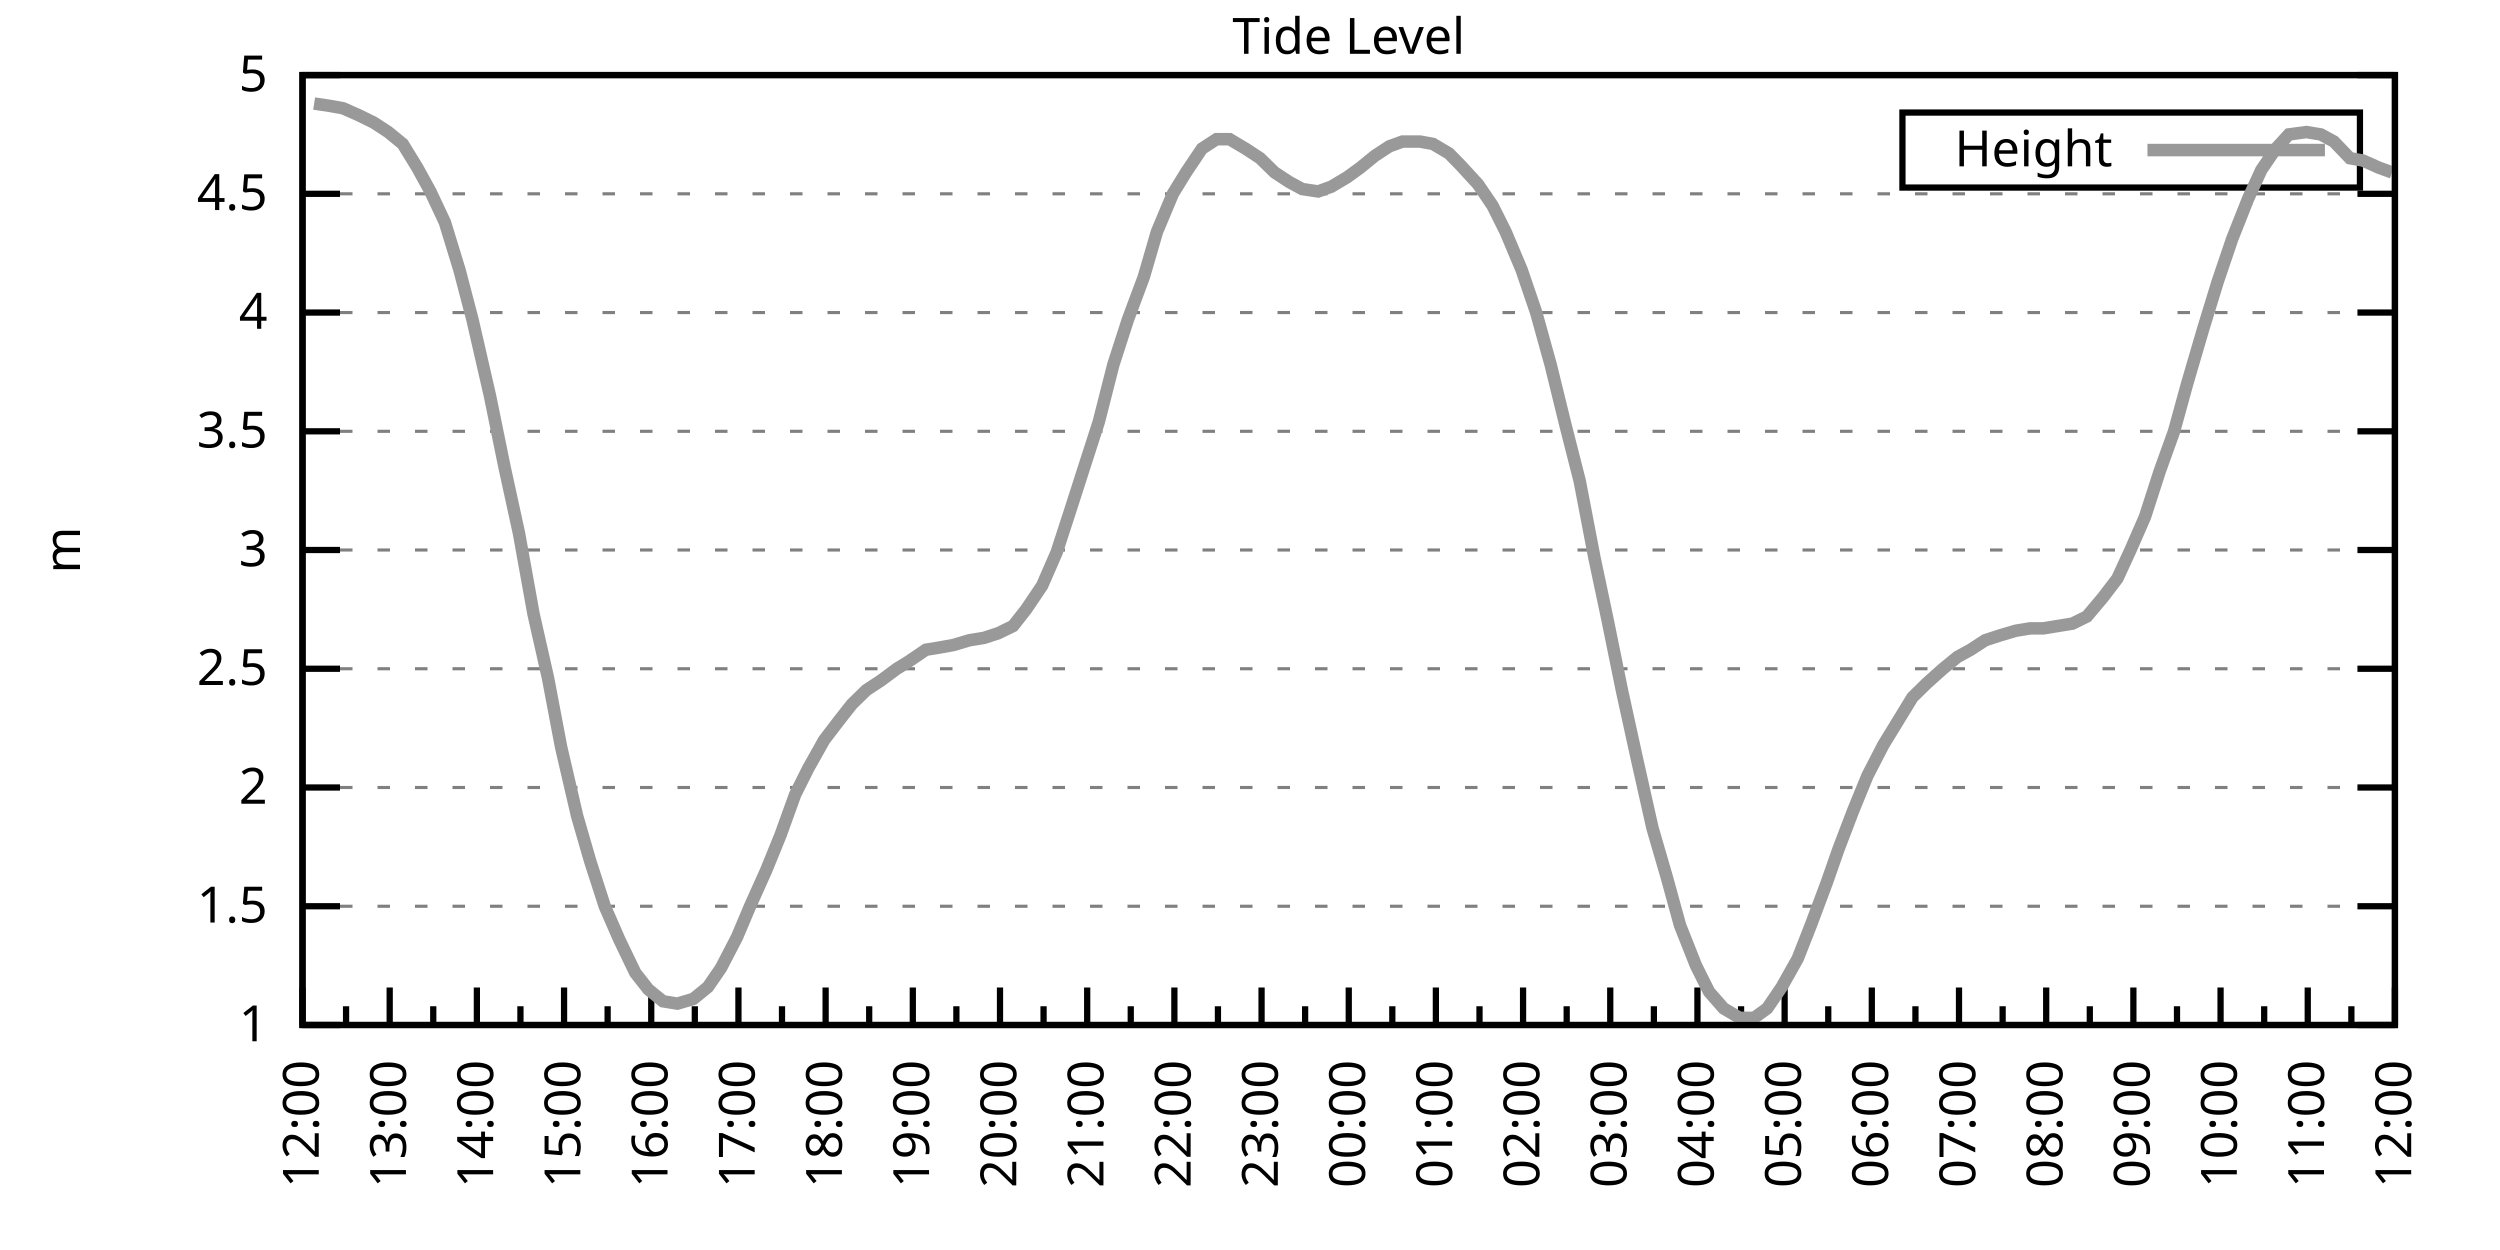
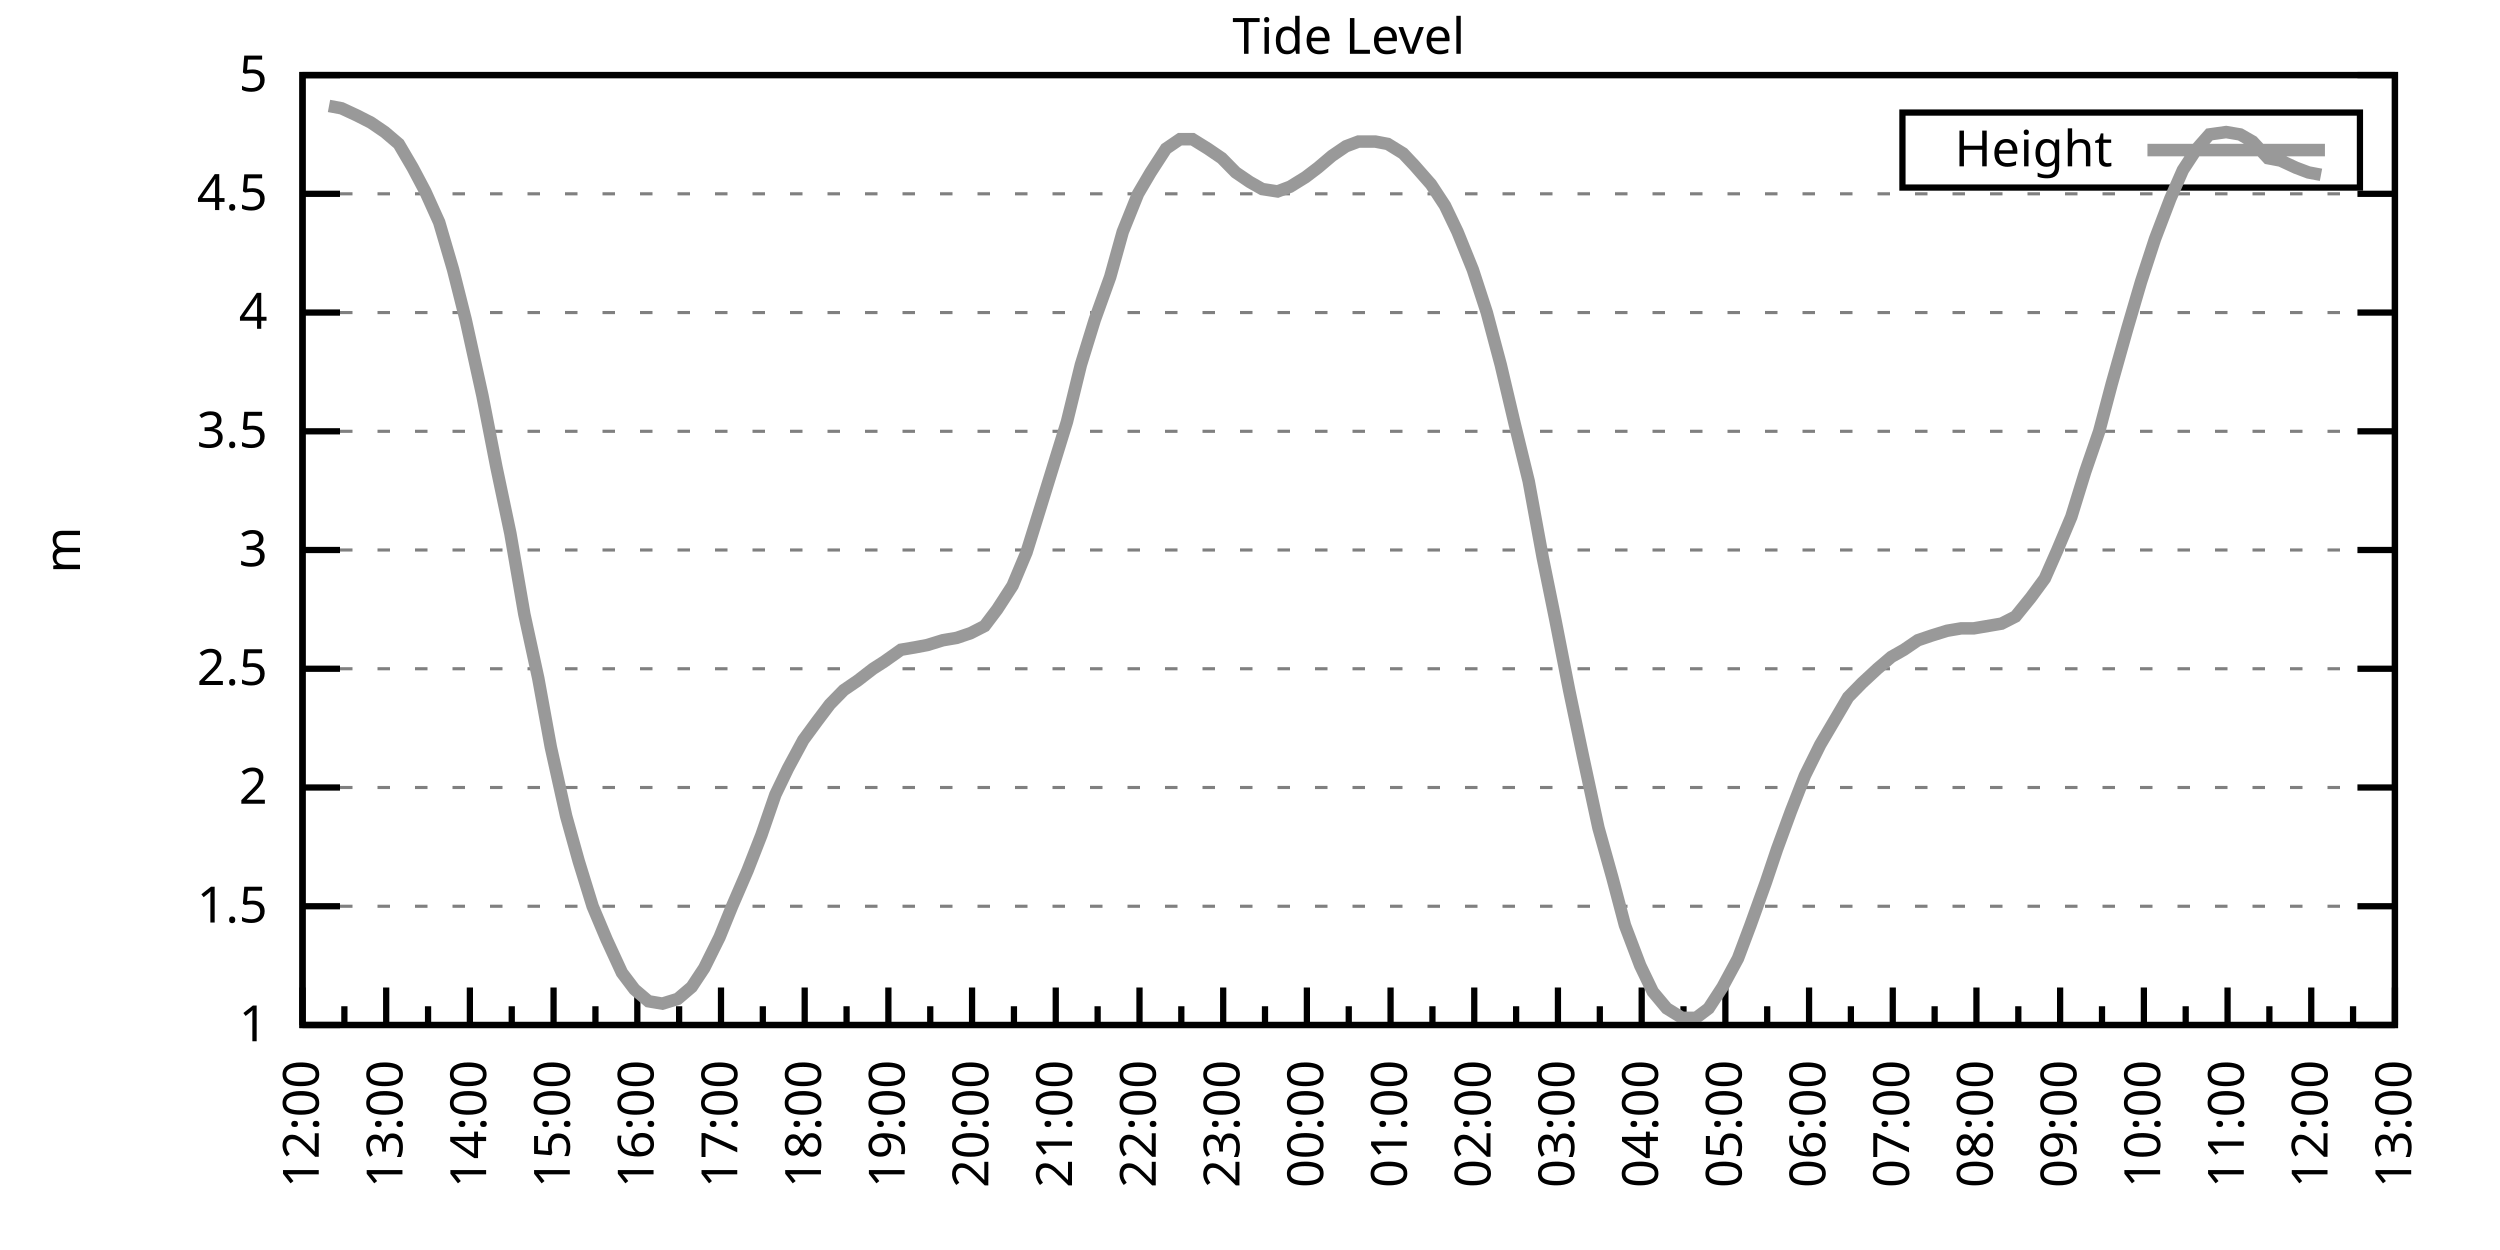
<svg xmlns="http://www.w3.org/2000/svg" xmlns:xlink="http://www.w3.org/1999/xlink" width="400" height="200" viewBox="0 0 400 200">
  <g id="gnuplot_canvas">
    <rect x="0" y="0" width="400" height="200" fill="none" />
    <defs>
      <circle id="gpDot" r="0.5" stroke-width="0.5" stroke="currentColor" />
      <path id="gpPt0" stroke-width="0.333" stroke="currentColor" d="M-1,0 h2 M0,-1 v2" />
      <path id="gpPt1" stroke-width="0.333" stroke="currentColor" d="M-1,-1 L1,1 M1,-1 L-1,1" />
      <path id="gpPt2" stroke-width="0.333" stroke="currentColor" d="M-1,0 L1,0 M0,-1 L0,1 M-1,-1 L1,1 M-1,1 L1,-1" />
      <rect id="gpPt3" stroke-width="0.333" stroke="currentColor" x="-1" y="-1" width="2" height="2" />
      <rect id="gpPt4" stroke-width="0.333" stroke="currentColor" fill="currentColor" x="-1" y="-1" width="2" height="2" />
      <circle id="gpPt5" stroke-width="0.333" stroke="currentColor" cx="0" cy="0" r="1" />
      <use xlink:href="#gpPt5" id="gpPt6" fill="currentColor" stroke="none" />
      <path id="gpPt7" stroke-width="0.333" stroke="currentColor" d="M0,-1.33 L-1.33,0.67 L1.33,0.67 z" />
      <use xlink:href="#gpPt7" id="gpPt8" fill="currentColor" stroke="none" />
      <use xlink:href="#gpPt7" id="gpPt9" stroke="currentColor" transform="rotate(180)" />
      <use xlink:href="#gpPt9" id="gpPt10" fill="currentColor" stroke="none" />
      <use xlink:href="#gpPt3" id="gpPt11" stroke="currentColor" transform="rotate(45)" />
      <use xlink:href="#gpPt11" id="gpPt12" fill="currentColor" stroke="none" />
      <path id="gpPt13" stroke-width="0.333" stroke="currentColor" d="M0,1.330 L1.265,0.411 L0.782,-1.067 L-0.782,-1.076 L-1.265,0.411 z" />
      <use xlink:href="#gpPt13" id="gpPt14" fill="currentColor" stroke="none" />
      <filter id="textbox" filterUnits="objectBoundingBox" x="0" y="0" height="1" width="1">
        <feFlood flood-color="white" flood-opacity="1" result="bgnd" />
        <feComposite in="SourceGraphic" in2="bgnd" operator="atop" />
      </filter>
      <filter id="greybox" filterUnits="objectBoundingBox" x="0" y="0" height="1" width="1">
        <feFlood flood-color="lightgrey" flood-opacity="1" result="grey" />
        <feComposite in="SourceGraphic" in2="grey" operator="atop" />
      </filter>
    </defs>
    <g fill="none" color="white" stroke="currentColor" stroke-width="1.00" stroke-linecap="butt" stroke-linejoin="miter">
</g>
    <g fill="none" color="black" stroke="currentColor" stroke-width="1.00" stroke-linecap="butt" stroke-linejoin="miter">
      <g stroke="none" shape-rendering="crispEdges">
        <polygon fill="rgb(255, 255, 255)" points="48.40,164.00 383.18,164.00 383.18,12.02 48.40,12.02 " />
      </g>
    </g>
    <g fill="none" color="black" stroke="currentColor" stroke-width="1.00" stroke-linecap="butt" stroke-linejoin="miter">
</g>
    <g fill="none" color="black" stroke="black" stroke-width="0.50" stroke-linecap="butt" stroke-linejoin="miter">
</g>
    <g fill="none" color="gray" stroke="currentColor" stroke-width="0.50" stroke-linecap="butt" stroke-linejoin="miter">
      <path stroke="gray" stroke-dasharray="2,4" class="gridline" d="M48.40,164.00 L383.19,164.00  " />
    </g>
    <g fill="none" color="gray" stroke="gray" stroke-width="1.00" stroke-linecap="butt" stroke-linejoin="miter">
</g>
    <g fill="none" color="black" stroke="currentColor" stroke-width="1.00" stroke-linecap="butt" stroke-linejoin="miter">
      <path stroke="black" d="M48.40,164.00 L54.40,164.00 M383.19,164.00 L377.19,164.00  " />
      <g transform="translate(42.80,166.60)" stroke="none" fill="black" font-family="Sans" font-size="8.00" text-anchor="end">
        <text>
          <tspan font-family="Sans"> 1</tspan>
        </text>
      </g>
    </g>
    <g fill="none" color="black" stroke="currentColor" stroke-width="1.00" stroke-linecap="butt" stroke-linejoin="miter">
</g>
    <g fill="none" color="black" stroke="black" stroke-width="0.50" stroke-linecap="butt" stroke-linejoin="miter">
</g>
    <g fill="none" color="gray" stroke="currentColor" stroke-width="0.50" stroke-linecap="butt" stroke-linejoin="miter">
      <path stroke="gray" stroke-dasharray="2,4" class="gridline" d="M48.40,145.00 L383.19,145.00  " />
    </g>
    <g fill="none" color="gray" stroke="gray" stroke-width="1.00" stroke-linecap="butt" stroke-linejoin="miter">
</g>
    <g fill="none" color="black" stroke="currentColor" stroke-width="1.00" stroke-linecap="butt" stroke-linejoin="miter">
      <path stroke="black" d="M48.40,145.00 L54.40,145.00 M383.19,145.00 L377.19,145.00  " />
      <g transform="translate(42.80,147.60)" stroke="none" fill="black" font-family="Sans" font-size="8.00" text-anchor="end">
        <text>
          <tspan font-family="Sans"> 1.5</tspan>
        </text>
      </g>
    </g>
    <g fill="none" color="black" stroke="currentColor" stroke-width="1.00" stroke-linecap="butt" stroke-linejoin="miter">
</g>
    <g fill="none" color="black" stroke="black" stroke-width="0.50" stroke-linecap="butt" stroke-linejoin="miter">
</g>
    <g fill="none" color="gray" stroke="currentColor" stroke-width="0.50" stroke-linecap="butt" stroke-linejoin="miter">
      <path stroke="gray" stroke-dasharray="2,4" class="gridline" d="M48.40,126.00 L383.19,126.00  " />
    </g>
    <g fill="none" color="gray" stroke="gray" stroke-width="1.00" stroke-linecap="butt" stroke-linejoin="miter">
</g>
    <g fill="none" color="black" stroke="currentColor" stroke-width="1.00" stroke-linecap="butt" stroke-linejoin="miter">
      <path stroke="black" d="M48.40,126.00 L54.40,126.00 M383.19,126.00 L377.19,126.00  " />
      <g transform="translate(42.80,128.60)" stroke="none" fill="black" font-family="Sans" font-size="8.00" text-anchor="end">
        <text>
          <tspan font-family="Sans"> 2</tspan>
        </text>
      </g>
    </g>
    <g fill="none" color="black" stroke="currentColor" stroke-width="1.00" stroke-linecap="butt" stroke-linejoin="miter">
</g>
    <g fill="none" color="black" stroke="black" stroke-width="0.50" stroke-linecap="butt" stroke-linejoin="miter">
</g>
    <g fill="none" color="gray" stroke="currentColor" stroke-width="0.50" stroke-linecap="butt" stroke-linejoin="miter">
      <path stroke="gray" stroke-dasharray="2,4" class="gridline" d="M48.40,107.00 L383.19,107.00  " />
    </g>
    <g fill="none" color="gray" stroke="gray" stroke-width="1.00" stroke-linecap="butt" stroke-linejoin="miter">
</g>
    <g fill="none" color="black" stroke="currentColor" stroke-width="1.00" stroke-linecap="butt" stroke-linejoin="miter">
      <path stroke="black" d="M48.40,107.00 L54.40,107.00 M383.19,107.00 L377.19,107.00  " />
      <g transform="translate(42.80,109.60)" stroke="none" fill="black" font-family="Sans" font-size="8.00" text-anchor="end">
        <text>
          <tspan font-family="Sans"> 2.5</tspan>
        </text>
      </g>
    </g>
    <g fill="none" color="black" stroke="currentColor" stroke-width="1.00" stroke-linecap="butt" stroke-linejoin="miter">
</g>
    <g fill="none" color="black" stroke="black" stroke-width="0.50" stroke-linecap="butt" stroke-linejoin="miter">
</g>
    <g fill="none" color="gray" stroke="currentColor" stroke-width="0.50" stroke-linecap="butt" stroke-linejoin="miter">
      <path stroke="gray" stroke-dasharray="2,4" class="gridline" d="M48.40,88.00 L383.19,88.00  " />
    </g>
    <g fill="none" color="gray" stroke="gray" stroke-width="1.00" stroke-linecap="butt" stroke-linejoin="miter">
</g>
    <g fill="none" color="black" stroke="currentColor" stroke-width="1.00" stroke-linecap="butt" stroke-linejoin="miter">
      <path stroke="black" d="M48.40,88.00 L54.40,88.00 M383.19,88.00 L377.19,88.00  " />
      <g transform="translate(42.80,90.60)" stroke="none" fill="black" font-family="Sans" font-size="8.00" text-anchor="end">
        <text>
          <tspan font-family="Sans"> 3</tspan>
        </text>
      </g>
    </g>
    <g fill="none" color="black" stroke="currentColor" stroke-width="1.00" stroke-linecap="butt" stroke-linejoin="miter">
</g>
    <g fill="none" color="black" stroke="black" stroke-width="0.50" stroke-linecap="butt" stroke-linejoin="miter">
</g>
    <g fill="none" color="gray" stroke="currentColor" stroke-width="0.50" stroke-linecap="butt" stroke-linejoin="miter">
      <path stroke="gray" stroke-dasharray="2,4" class="gridline" d="M48.40,69.01 L383.19,69.01  " />
    </g>
    <g fill="none" color="gray" stroke="gray" stroke-width="1.00" stroke-linecap="butt" stroke-linejoin="miter">
</g>
    <g fill="none" color="black" stroke="currentColor" stroke-width="1.00" stroke-linecap="butt" stroke-linejoin="miter">
      <path stroke="black" d="M48.40,69.01 L54.40,69.01 M383.19,69.01 L377.19,69.01  " />
      <g transform="translate(42.80,71.61)" stroke="none" fill="black" font-family="Sans" font-size="8.00" text-anchor="end">
        <text>
          <tspan font-family="Sans"> 3.5</tspan>
        </text>
      </g>
    </g>
    <g fill="none" color="black" stroke="currentColor" stroke-width="1.00" stroke-linecap="butt" stroke-linejoin="miter">
</g>
    <g fill="none" color="black" stroke="black" stroke-width="0.50" stroke-linecap="butt" stroke-linejoin="miter">
</g>
    <g fill="none" color="gray" stroke="currentColor" stroke-width="0.50" stroke-linecap="butt" stroke-linejoin="miter">
      <path stroke="gray" stroke-dasharray="2,4" class="gridline" d="M48.40,50.01 L383.19,50.01  " />
    </g>
    <g fill="none" color="gray" stroke="gray" stroke-width="1.00" stroke-linecap="butt" stroke-linejoin="miter">
</g>
    <g fill="none" color="black" stroke="currentColor" stroke-width="1.00" stroke-linecap="butt" stroke-linejoin="miter">
      <path stroke="black" d="M48.40,50.01 L54.40,50.01 M383.19,50.01 L377.19,50.01  " />
      <g transform="translate(42.80,52.61)" stroke="none" fill="black" font-family="Sans" font-size="8.00" text-anchor="end">
        <text>
          <tspan font-family="Sans"> 4</tspan>
        </text>
      </g>
    </g>
    <g fill="none" color="black" stroke="currentColor" stroke-width="1.00" stroke-linecap="butt" stroke-linejoin="miter">
</g>
    <g fill="none" color="black" stroke="black" stroke-width="0.50" stroke-linecap="butt" stroke-linejoin="miter">
</g>
    <g fill="none" color="gray" stroke="currentColor" stroke-width="0.50" stroke-linecap="butt" stroke-linejoin="miter">
      <path stroke="gray" stroke-dasharray="2,4" class="gridline" d="M48.40,31.01 L383.19,31.01  " />
    </g>
    <g fill="none" color="gray" stroke="gray" stroke-width="1.00" stroke-linecap="butt" stroke-linejoin="miter">
</g>
    <g fill="none" color="black" stroke="currentColor" stroke-width="1.00" stroke-linecap="butt" stroke-linejoin="miter">
      <path stroke="black" d="M48.40,31.01 L54.40,31.01 M383.19,31.01 L377.19,31.01  " />
      <g transform="translate(42.80,33.61)" stroke="none" fill="black" font-family="Sans" font-size="8.00" text-anchor="end">
        <text>
          <tspan font-family="Sans"> 4.5</tspan>
        </text>
      </g>
    </g>
    <g fill="none" color="black" stroke="currentColor" stroke-width="1.00" stroke-linecap="butt" stroke-linejoin="miter">
</g>
    <g fill="none" color="black" stroke="black" stroke-width="0.50" stroke-linecap="butt" stroke-linejoin="miter">
</g>
    <g fill="none" color="gray" stroke="currentColor" stroke-width="0.50" stroke-linecap="butt" stroke-linejoin="miter">
      <path stroke="gray" stroke-dasharray="2,4" class="gridline" d="M48.40,12.01 L383.19,12.01  " />
    </g>
    <g fill="none" color="gray" stroke="gray" stroke-width="1.00" stroke-linecap="butt" stroke-linejoin="miter">
</g>
    <g fill="none" color="black" stroke="currentColor" stroke-width="1.00" stroke-linecap="butt" stroke-linejoin="miter">
      <path stroke="black" d="M48.40,12.01 L54.40,12.01 M383.19,12.01 L377.19,12.01  " />
      <g transform="translate(42.80,14.61)" stroke="none" fill="black" font-family="Sans" font-size="8.00" text-anchor="end">
        <text>
          <tspan font-family="Sans"> 5</tspan>
        </text>
      </g>
    </g>
    <g fill="none" color="black" stroke="currentColor" stroke-width="1.00" stroke-linecap="butt" stroke-linejoin="miter">
      <path stroke="black" d="M48.40,164.00 L48.40,158.00  " />
      <g transform="translate(51.00,169.60) rotate(270)" stroke="none" fill="black" font-family="Sans" font-size="8.00" text-anchor="end">
        <text>
          <tspan font-family="Sans">12:00</tspan>
        </text>
      </g>
    </g>
    <g fill="none" color="black" stroke="currentColor" stroke-width="1.00" stroke-linecap="butt" stroke-linejoin="miter">
-       <path stroke="black" d="M55.37,164.00 L55.37,161.00 M62.35,164.00 L62.35,158.00  " />
-       <g transform="translate(64.95,169.60) rotate(270)" stroke="none" fill="black" font-family="Sans" font-size="8.00" text-anchor="end">
+       <path stroke="black" d="M55.10,164.00 L55.10,161.00 M61.79,164.00 L61.79,158.00  " />
+       <g transform="translate(64.39,169.60) rotate(270)" stroke="none" fill="black" font-family="Sans" font-size="8.00" text-anchor="end">
        <text>
          <tspan font-family="Sans">13:00</tspan>
        </text>
      </g>
    </g>
    <g fill="none" color="black" stroke="currentColor" stroke-width="1.00" stroke-linecap="butt" stroke-linejoin="miter">
-       <path stroke="black" d="M69.32,164.00 L69.32,161.00 M76.30,164.00 L76.30,158.00  " />
-       <g transform="translate(78.90,169.60) rotate(270)" stroke="none" fill="black" font-family="Sans" font-size="8.00" text-anchor="end">
+       <path stroke="black" d="M68.49,164.00 L68.49,161.00 M75.18,164.00 L75.18,158.00  " />
+       <g transform="translate(77.78,169.60) rotate(270)" stroke="none" fill="black" font-family="Sans" font-size="8.00" text-anchor="end">
        <text>
          <tspan font-family="Sans">14:00</tspan>
        </text>
      </g>
    </g>
    <g fill="none" color="black" stroke="currentColor" stroke-width="1.00" stroke-linecap="butt" stroke-linejoin="miter">
-       <path stroke="black" d="M83.27,164.00 L83.27,161.00 M90.25,164.00 L90.25,158.00  " />
-       <g transform="translate(92.85,169.60) rotate(270)" stroke="none" fill="black" font-family="Sans" font-size="8.00" text-anchor="end">
+       <path stroke="black" d="M81.88,164.00 L81.88,161.00 M88.57,164.00 L88.57,158.00  " />
+       <g transform="translate(91.17,169.60) rotate(270)" stroke="none" fill="black" font-family="Sans" font-size="8.00" text-anchor="end">
        <text>
          <tspan font-family="Sans">15:00</tspan>
        </text>
      </g>
    </g>
    <g fill="none" color="black" stroke="currentColor" stroke-width="1.00" stroke-linecap="butt" stroke-linejoin="miter">
-       <path stroke="black" d="M97.22,164.00 L97.22,161.00 M104.20,164.00 L104.20,158.00  " />
-       <g transform="translate(106.80,169.60) rotate(270)" stroke="none" fill="black" font-family="Sans" font-size="8.00" text-anchor="end">
+       <path stroke="black" d="M95.27,164.00 L95.27,161.00 M101.97,164.00 L101.97,158.00  " />
+       <g transform="translate(104.57,169.60) rotate(270)" stroke="none" fill="black" font-family="Sans" font-size="8.00" text-anchor="end">
        <text>
          <tspan font-family="Sans">16:00</tspan>
        </text>
      </g>
    </g>
    <g fill="none" color="black" stroke="currentColor" stroke-width="1.00" stroke-linecap="butt" stroke-linejoin="miter">
-       <path stroke="black" d="M111.17,164.00 L111.17,161.00 M118.15,164.00 L118.15,158.00  " />
-       <g transform="translate(120.75,169.60) rotate(270)" stroke="none" fill="black" font-family="Sans" font-size="8.00" text-anchor="end">
+       <path stroke="black" d="M108.66,164.00 L108.66,161.00 M115.36,164.00 L115.36,158.00  " />
+       <g transform="translate(117.96,169.60) rotate(270)" stroke="none" fill="black" font-family="Sans" font-size="8.00" text-anchor="end">
        <text>
          <tspan font-family="Sans">17:00</tspan>
        </text>
      </g>
    </g>
    <g fill="none" color="black" stroke="currentColor" stroke-width="1.00" stroke-linecap="butt" stroke-linejoin="miter">
-       <path stroke="black" d="M125.12,164.00 L125.12,161.00 M132.10,164.00 L132.10,158.00  " />
-       <g transform="translate(134.70,169.60) rotate(270)" stroke="none" fill="black" font-family="Sans" font-size="8.00" text-anchor="end">
+       <path stroke="black" d="M122.05,164.00 L122.05,161.00 M128.75,164.00 L128.75,158.00  " />
+       <g transform="translate(131.35,169.60) rotate(270)" stroke="none" fill="black" font-family="Sans" font-size="8.00" text-anchor="end">
        <text>
          <tspan font-family="Sans">18:00</tspan>
        </text>
      </g>
    </g>
    <g fill="none" color="black" stroke="currentColor" stroke-width="1.00" stroke-linecap="butt" stroke-linejoin="miter">
-       <path stroke="black" d="M139.07,164.00 L139.07,161.00 M146.05,164.00 L146.05,158.00  " />
-       <g transform="translate(148.65,169.60) rotate(270)" stroke="none" fill="black" font-family="Sans" font-size="8.00" text-anchor="end">
+       <path stroke="black" d="M135.45,164.00 L135.45,161.00 M142.14,164.00 L142.14,158.00  " />
+       <g transform="translate(144.74,169.60) rotate(270)" stroke="none" fill="black" font-family="Sans" font-size="8.00" text-anchor="end">
        <text>
          <tspan font-family="Sans">19:00</tspan>
        </text>
      </g>
    </g>
    <g fill="none" color="black" stroke="currentColor" stroke-width="1.00" stroke-linecap="butt" stroke-linejoin="miter">
-       <path stroke="black" d="M153.02,164.00 L153.02,161.00 M160.00,164.00 L160.00,158.00  " />
-       <g transform="translate(162.60,169.60) rotate(270)" stroke="none" fill="black" font-family="Sans" font-size="8.00" text-anchor="end">
+       <path stroke="black" d="M148.84,164.00 L148.84,161.00 M155.53,164.00 L155.53,158.00  " />
+       <g transform="translate(158.13,169.60) rotate(270)" stroke="none" fill="black" font-family="Sans" font-size="8.00" text-anchor="end">
        <text>
          <tspan font-family="Sans">20:00</tspan>
        </text>
      </g>
    </g>
    <g fill="none" color="black" stroke="currentColor" stroke-width="1.00" stroke-linecap="butt" stroke-linejoin="miter">
-       <path stroke="black" d="M166.97,164.00 L166.97,161.00 M173.95,164.00 L173.95,158.00  " />
-       <g transform="translate(176.55,169.60) rotate(270)" stroke="none" fill="black" font-family="Sans" font-size="8.00" text-anchor="end">
+       <path stroke="black" d="M162.23,164.00 L162.23,161.00 M168.92,164.00 L168.92,158.00  " />
+       <g transform="translate(171.52,169.60) rotate(270)" stroke="none" fill="black" font-family="Sans" font-size="8.00" text-anchor="end">
        <text>
          <tspan font-family="Sans">21:00</tspan>
        </text>
      </g>
    </g>
    <g fill="none" color="black" stroke="currentColor" stroke-width="1.00" stroke-linecap="butt" stroke-linejoin="miter">
-       <path stroke="black" d="M180.92,164.00 L180.92,161.00 M187.90,164.00 L187.90,158.00  " />
-       <g transform="translate(190.50,169.60) rotate(270)" stroke="none" fill="black" font-family="Sans" font-size="8.00" text-anchor="end">
+       <path stroke="black" d="M175.62,164.00 L175.62,161.00 M182.32,164.00 L182.32,158.00  " />
+       <g transform="translate(184.92,169.60) rotate(270)" stroke="none" fill="black" font-family="Sans" font-size="8.00" text-anchor="end">
        <text>
          <tspan font-family="Sans">22:00</tspan>
        </text>
      </g>
    </g>
    <g fill="none" color="black" stroke="currentColor" stroke-width="1.00" stroke-linecap="butt" stroke-linejoin="miter">
-       <path stroke="black" d="M194.87,164.00 L194.87,161.00 M201.85,164.00 L201.85,158.00  " />
-       <g transform="translate(204.45,169.60) rotate(270)" stroke="none" fill="black" font-family="Sans" font-size="8.00" text-anchor="end">
+       <path stroke="black" d="M189.01,164.00 L189.01,161.00 M195.71,164.00 L195.71,158.00  " />
+       <g transform="translate(198.31,169.60) rotate(270)" stroke="none" fill="black" font-family="Sans" font-size="8.00" text-anchor="end">
        <text>
          <tspan font-family="Sans">23:00</tspan>
        </text>
      </g>
    </g>
    <g fill="none" color="black" stroke="currentColor" stroke-width="1.00" stroke-linecap="butt" stroke-linejoin="miter">
-       <path stroke="black" d="M208.82,164.00 L208.82,161.00 M215.80,164.00 L215.80,158.00  " />
-       <g transform="translate(218.40,169.60) rotate(270)" stroke="none" fill="black" font-family="Sans" font-size="8.00" text-anchor="end">
+       <path stroke="black" d="M202.40,164.00 L202.40,161.00 M209.10,164.00 L209.10,158.00  " />
+       <g transform="translate(211.70,169.60) rotate(270)" stroke="none" fill="black" font-family="Sans" font-size="8.00" text-anchor="end">
        <text>
          <tspan font-family="Sans">00:00</tspan>
        </text>
      </g>
    </g>
    <g fill="none" color="black" stroke="currentColor" stroke-width="1.00" stroke-linecap="butt" stroke-linejoin="miter">
-       <path stroke="black" d="M222.77,164.00 L222.77,161.00 M229.74,164.00 L229.74,158.00  " />
-       <g transform="translate(232.34,169.60) rotate(270)" stroke="none" fill="black" font-family="Sans" font-size="8.00" text-anchor="end">
+       <path stroke="black" d="M215.80,164.00 L215.80,161.00 M222.49,164.00 L222.49,158.00  " />
+       <g transform="translate(225.09,169.60) rotate(270)" stroke="none" fill="black" font-family="Sans" font-size="8.00" text-anchor="end">
        <text>
          <tspan font-family="Sans">01:00</tspan>
        </text>
      </g>
    </g>
    <g fill="none" color="black" stroke="currentColor" stroke-width="1.00" stroke-linecap="butt" stroke-linejoin="miter">
-       <path stroke="black" d="M236.72,164.00 L236.72,161.00 M243.69,164.00 L243.69,158.00  " />
-       <g transform="translate(246.29,169.60) rotate(270)" stroke="none" fill="black" font-family="Sans" font-size="8.00" text-anchor="end">
+       <path stroke="black" d="M229.19,164.00 L229.19,161.00 M235.88,164.00 L235.88,158.00  " />
+       <g transform="translate(238.48,169.60) rotate(270)" stroke="none" fill="black" font-family="Sans" font-size="8.00" text-anchor="end">
        <text>
          <tspan font-family="Sans">02:00</tspan>
        </text>
      </g>
    </g>
    <g fill="none" color="black" stroke="currentColor" stroke-width="1.00" stroke-linecap="butt" stroke-linejoin="miter">
-       <path stroke="black" d="M250.67,164.00 L250.67,161.00 M257.64,164.00 L257.64,158.00  " />
-       <g transform="translate(260.24,169.60) rotate(270)" stroke="none" fill="black" font-family="Sans" font-size="8.00" text-anchor="end">
+       <path stroke="black" d="M242.58,164.00 L242.58,161.00 M249.27,164.00 L249.27,158.00  " />
+       <g transform="translate(251.87,169.60) rotate(270)" stroke="none" fill="black" font-family="Sans" font-size="8.00" text-anchor="end">
        <text>
          <tspan font-family="Sans">03:00</tspan>
        </text>
      </g>
    </g>
    <g fill="none" color="black" stroke="currentColor" stroke-width="1.00" stroke-linecap="butt" stroke-linejoin="miter">
-       <path stroke="black" d="M264.62,164.00 L264.62,161.00 M271.59,164.00 L271.59,158.00  " />
-       <g transform="translate(274.19,169.60) rotate(270)" stroke="none" fill="black" font-family="Sans" font-size="8.00" text-anchor="end">
+       <path stroke="black" d="M255.97,164.00 L255.97,161.00 M262.67,164.00 L262.67,158.00  " />
+       <g transform="translate(265.27,169.60) rotate(270)" stroke="none" fill="black" font-family="Sans" font-size="8.00" text-anchor="end">
        <text>
          <tspan font-family="Sans">04:00</tspan>
        </text>
      </g>
    </g>
    <g fill="none" color="black" stroke="currentColor" stroke-width="1.00" stroke-linecap="butt" stroke-linejoin="miter">
-       <path stroke="black" d="M278.57,164.00 L278.57,161.00 M285.54,164.00 L285.54,158.00  " />
-       <g transform="translate(288.14,169.60) rotate(270)" stroke="none" fill="black" font-family="Sans" font-size="8.00" text-anchor="end">
+       <path stroke="black" d="M269.36,164.00 L269.36,161.00 M276.06,164.00 L276.06,158.00  " />
+       <g transform="translate(278.66,169.60) rotate(270)" stroke="none" fill="black" font-family="Sans" font-size="8.00" text-anchor="end">
        <text>
          <tspan font-family="Sans">05:00</tspan>
        </text>
      </g>
    </g>
    <g fill="none" color="black" stroke="currentColor" stroke-width="1.00" stroke-linecap="butt" stroke-linejoin="miter">
-       <path stroke="black" d="M292.52,164.00 L292.52,161.00 M299.49,164.00 L299.49,158.00  " />
-       <g transform="translate(302.09,169.60) rotate(270)" stroke="none" fill="black" font-family="Sans" font-size="8.00" text-anchor="end">
+       <path stroke="black" d="M282.75,164.00 L282.75,161.00 M289.45,164.00 L289.45,158.00  " />
+       <g transform="translate(292.05,169.60) rotate(270)" stroke="none" fill="black" font-family="Sans" font-size="8.00" text-anchor="end">
        <text>
          <tspan font-family="Sans">06:00</tspan>
        </text>
      </g>
    </g>
    <g fill="none" color="black" stroke="currentColor" stroke-width="1.00" stroke-linecap="butt" stroke-linejoin="miter">
-       <path stroke="black" d="M306.47,164.00 L306.47,161.00 M313.44,164.00 L313.44,158.00  " />
-       <g transform="translate(316.04,169.60) rotate(270)" stroke="none" fill="black" font-family="Sans" font-size="8.00" text-anchor="end">
+       <path stroke="black" d="M296.14,164.00 L296.14,161.00 M302.84,164.00 L302.84,158.00  " />
+       <g transform="translate(305.44,169.60) rotate(270)" stroke="none" fill="black" font-family="Sans" font-size="8.00" text-anchor="end">
        <text>
          <tspan font-family="Sans">07:00</tspan>
        </text>
      </g>
    </g>
    <g fill="none" color="black" stroke="currentColor" stroke-width="1.00" stroke-linecap="butt" stroke-linejoin="miter">
-       <path stroke="black" d="M320.42,164.00 L320.42,161.00 M327.39,164.00 L327.39,158.00  " />
-       <g transform="translate(329.99,169.60) rotate(270)" stroke="none" fill="black" font-family="Sans" font-size="8.00" text-anchor="end">
+       <path stroke="black" d="M309.54,164.00 L309.54,161.00 M316.23,164.00 L316.23,158.00  " />
+       <g transform="translate(318.83,169.60) rotate(270)" stroke="none" fill="black" font-family="Sans" font-size="8.00" text-anchor="end">
        <text>
          <tspan font-family="Sans">08:00</tspan>
        </text>
      </g>
    </g>
    <g fill="none" color="black" stroke="currentColor" stroke-width="1.00" stroke-linecap="butt" stroke-linejoin="miter">
-       <path stroke="black" d="M334.37,164.00 L334.37,161.00 M341.34,164.00 L341.34,158.00  " />
-       <g transform="translate(343.94,169.60) rotate(270)" stroke="none" fill="black" font-family="Sans" font-size="8.00" text-anchor="end">
+       <path stroke="black" d="M322.93,164.00 L322.93,161.00 M329.62,164.00 L329.62,158.00  " />
+       <g transform="translate(332.22,169.60) rotate(270)" stroke="none" fill="black" font-family="Sans" font-size="8.00" text-anchor="end">
        <text>
          <tspan font-family="Sans">09:00</tspan>
        </text>
      </g>
    </g>
    <g fill="none" color="black" stroke="currentColor" stroke-width="1.00" stroke-linecap="butt" stroke-linejoin="miter">
-       <path stroke="black" d="M348.32,164.00 L348.32,161.00 M355.29,164.00 L355.29,158.00  " />
-       <g transform="translate(357.89,169.60) rotate(270)" stroke="none" fill="black" font-family="Sans" font-size="8.00" text-anchor="end">
+       <path stroke="black" d="M336.32,164.00 L336.32,161.00 M343.02,164.00 L343.02,158.00  " />
+       <g transform="translate(345.62,169.60) rotate(270)" stroke="none" fill="black" font-family="Sans" font-size="8.00" text-anchor="end">
        <text>
          <tspan font-family="Sans">10:00</tspan>
        </text>
      </g>
    </g>
    <g fill="none" color="black" stroke="currentColor" stroke-width="1.00" stroke-linecap="butt" stroke-linejoin="miter">
-       <path stroke="black" d="M362.27,164.00 L362.27,161.00 M369.24,164.00 L369.24,158.00  " />
-       <g transform="translate(371.84,169.60) rotate(270)" stroke="none" fill="black" font-family="Sans" font-size="8.00" text-anchor="end">
+       <path stroke="black" d="M349.71,164.00 L349.71,161.00 M356.41,164.00 L356.41,158.00  " />
+       <g transform="translate(359.01,169.60) rotate(270)" stroke="none" fill="black" font-family="Sans" font-size="8.00" text-anchor="end">
        <text>
          <tspan font-family="Sans">11:00</tspan>
        </text>
      </g>
    </g>
    <g fill="none" color="black" stroke="currentColor" stroke-width="1.00" stroke-linecap="butt" stroke-linejoin="miter">
-       <path stroke="black" d="M376.22,164.00 L376.22,161.00 M383.19,164.00 L383.19,158.00  " />
+       <path stroke="black" d="M363.10,164.00 L363.10,161.00 M369.80,164.00 L369.80,158.00  " />
+       <g transform="translate(372.40,169.60) rotate(270)" stroke="none" fill="black" font-family="Sans" font-size="8.00" text-anchor="end">
+         <text>
+           <tspan font-family="Sans">12:00</tspan>
+         </text>
+       </g>
+     </g>
+     <g fill="none" color="black" stroke="currentColor" stroke-width="1.00" stroke-linecap="butt" stroke-linejoin="miter">
+       <path stroke="black" d="M376.49,164.00 L376.49,161.00 M383.19,164.00 L383.19,158.00  " />
      <g transform="translate(385.79,169.60) rotate(270)" stroke="none" fill="black" font-family="Sans" font-size="8.00" text-anchor="end">
        <text>
-           <tspan font-family="Sans">12:00</tspan>
+           <tspan font-family="Sans">13:00</tspan>
        </text>
      </g>
    </g>
    <g fill="none" color="black" stroke="currentColor" stroke-width="1.00" stroke-linecap="butt" stroke-linejoin="miter">
</g>
    <g fill="none" color="black" stroke="currentColor" stroke-width="1.00" stroke-linecap="butt" stroke-linejoin="miter">
      <path stroke="black" d="M48.40,12.01 L48.40,164.00 L383.19,164.00 L383.19,12.01 L48.40,12.01 Z  " />
    </g>
    <g fill="none" color="black" stroke="currentColor" stroke-width="1.00" stroke-linecap="butt" stroke-linejoin="miter">
      <g transform="translate(12.80,88.01) rotate(270)" stroke="none" fill="black" font-family="Sans" font-size="8.00" text-anchor="middle">
        <text>
          <tspan font-family="Sans">m</tspan>
        </text>
      </g>
    </g>
    <g fill="none" color="black" stroke="currentColor" stroke-width="1.00" stroke-linecap="butt" stroke-linejoin="miter">
</g>
    <g fill="none" color="black" stroke="currentColor" stroke-width="1.00" stroke-linecap="butt" stroke-linejoin="miter">
      <path stroke="black" d="M304.39,30.01 L304.39,18.01 L377.59,18.01 L377.59,30.01 L304.39,30.01 Z  " />
    </g>
    <g id="Tide_level_plot_1">
      <g fill="none" color="white" stroke="black" stroke-width="2.00" stroke-linecap="butt" stroke-linejoin="miter">
</g>
      <g fill="none" color="black" stroke="currentColor" stroke-width="2.00" stroke-linecap="butt" stroke-linejoin="miter">
        <g transform="translate(337.99,26.61)" stroke="none" fill="black" font-family="Sans" font-size="8.00" text-anchor="end">
          <text>
            <tspan font-family="Sans">Height</tspan>
          </text>
        </g>
      </g>
      <g fill="none" color="black" stroke="currentColor" stroke-width="2.00" stroke-linecap="butt" stroke-linejoin="miter">
-         <path stroke="rgb(153, 153, 153)" d="M343.59,24.01 L371.99,24.01 M50.26,16.57 L52.82,16.95 L54.91,17.33 L57.47,18.47 L59.79,19.61 L62.12,21.13   L64.44,23.03 L66.77,26.83 L68.86,30.63 L71.18,35.57 L73.51,43.17 L75.60,51.15 L78.39,63.31 L80.72,74.71   L83.04,85.35 L85.37,98.26 L87.69,108.52 L89.78,119.54 L92.34,130.56 L94.43,137.78 L96.76,145.00 L99.08,150.32   L101.64,155.64 L103.73,158.30 L106.06,160.20 L108.38,160.58 L110.94,159.82 L113.27,157.92 L115.36,154.88 L117.92,149.94   L120.01,145.00 L122.57,139.30 L124.89,133.60 L127.22,127.14 L129.31,122.96 L131.87,118.40 L134.19,115.36 L136.28,112.70   L138.61,110.42 L140.93,108.90 L143.49,107.00 L145.35,105.86 L148.14,103.96 L150.46,103.58 L152.56,103.20 L155.11,102.44   L157.44,102.06 L159.76,101.30 L162.09,100.16 L164.18,97.50 L166.74,93.70 L169.06,88.38 L171.16,81.93 L173.48,74.71   L175.81,67.49 L178.13,58.37 L180.46,51.15 L183.01,44.31 L185.11,37.09 L187.66,31.01 L189.76,27.59 L192.31,23.79   L194.64,22.27 L196.73,22.27 L199.29,23.79 L201.61,25.31 L203.94,27.59 L206.26,29.11 L208.36,30.25 L210.91,30.63   L213.01,29.87 L215.56,28.35 L217.65,26.83 L219.98,24.93 L222.30,23.41 L224.40,22.65 L227.19,22.65 L229.28,23.03   L231.84,24.55 L233.70,26.45 L236.49,29.49 L238.81,32.91 L240.90,37.09 L243.46,43.17 L245.79,50.01 L248.11,58.37   L250.44,67.87 L252.76,76.99 L255.09,89.14 L257.18,99.02 L259.50,110.42 L261.83,121.06 L264.39,132.46 L266.71,140.44   L268.80,148.04 L271.36,154.50 L273.45,158.68 L275.78,161.34 L278.34,162.86 L280.66,162.86 L282.75,161.34 L285.08,157.92   L287.64,153.36 L289.73,148.04 L292.29,141.20 L294.15,135.88 L296.47,129.80 L298.80,124.10 L301.35,119.16 L303.91,114.98   L306.00,111.56 L308.33,109.28 L310.88,107.00 L313.21,105.10 L315.30,103.96 L317.63,102.44 L319.95,101.68 L322.51,100.92   L324.83,100.54 L326.93,100.54 L329.25,100.16 L331.58,99.78 L333.90,98.64 L336.46,95.60 L338.78,92.56 L340.88,88.00   L343.20,82.69 L345.53,75.47 L347.85,69.01 L349.94,61.41 L352.50,52.67 L354.83,45.07 L357.15,38.23 L359.71,31.77   L361.80,27.21 L364.13,23.79 L366.22,21.51 L369.01,21.13 L371.33,21.51 L373.43,22.65 L375.98,25.31 L378.08,25.69   L380.63,26.83 L382.73,27.59  " />
+         <path stroke="rgb(153, 153, 153)" d="M343.59,24.01 L371.99,24.01 M52.64,16.95 L54.65,17.33 L57.10,18.47 L59.34,19.61 L61.57,21.13 L63.80,23.03   L66.03,26.83 L68.04,30.63 L70.27,35.57 L72.50,43.17 L74.51,51.15 L77.19,63.31 L79.42,74.71 L81.66,85.35   L83.89,98.26 L86.12,108.52 L88.13,119.54 L90.58,130.56 L92.59,137.78 L94.82,145.00 L97.06,150.32 L99.51,155.64   L101.52,158.30 L103.75,160.20 L105.98,160.58 L108.44,159.82 L110.67,157.92 L112.68,154.88 L115.13,149.94 L117.14,145.00   L119.60,139.30 L121.83,133.60 L124.06,127.14 L126.07,122.96 L128.53,118.40 L130.76,115.36 L132.77,112.70 L135.00,110.42   L137.23,108.90 L139.69,107.00 L141.47,105.86 L144.15,103.96 L146.38,103.58 L148.39,103.20 L150.85,102.44 L153.08,102.06   L155.31,101.30 L157.54,100.16 L159.55,97.50 L162.01,93.70 L164.24,88.38 L166.25,81.93 L168.48,74.71 L170.71,67.49   L172.94,58.37 L175.17,51.15 L177.63,44.31 L179.64,37.09 L182.09,31.01 L184.10,27.59 L186.56,23.79 L188.79,22.27   L190.80,22.27 L193.25,23.79 L195.48,25.31 L197.72,27.59 L199.95,29.11 L201.96,30.25 L204.41,30.63 L206.42,29.87   L208.88,28.35 L210.88,26.83 L213.12,24.93 L215.35,23.41 L217.36,22.65 L220.04,22.65 L222.04,23.03 L224.50,24.55   L226.29,26.45 L228.96,29.49 L231.20,32.91 L233.20,37.09 L235.66,43.17 L237.89,50.01 L240.12,58.37 L242.36,67.87   L244.59,76.99 L246.82,89.14 L248.83,99.02 L251.06,110.42 L253.29,121.06 L255.75,132.46 L257.98,140.44 L259.99,148.04   L262.44,154.50 L264.45,158.68 L266.68,161.34 L269.14,162.86 L271.37,162.86 L273.38,161.34 L275.61,157.92 L278.07,153.36   L280.07,148.04 L282.53,141.20 L284.32,135.88 L286.55,129.80 L288.78,124.10 L291.23,119.16 L293.69,114.98 L295.70,111.56   L297.93,109.28 L300.39,107.00 L302.62,105.10 L304.63,103.96 L306.86,102.44 L309.09,101.68 L311.54,100.92 L313.78,100.54   L315.79,100.54 L318.02,100.16 L320.25,99.78 L322.48,98.64 L324.94,95.60 L327.17,92.56 L329.18,88.00 L331.41,82.69   L333.64,75.47 L335.87,69.01 L337.88,61.41 L340.34,52.67 L342.57,45.07 L344.80,38.23 L347.26,31.77 L349.26,27.21   L351.50,23.79 L353.51,21.51 L356.18,21.13 L358.42,21.51 L360.42,22.65 L362.88,25.31 L364.89,25.69 L367.34,26.83   L369.35,27.59 L371.36,27.97  " />
      </g>
    </g>
    <g fill="none" color="black" stroke="currentColor" stroke-width="2.00" stroke-linecap="butt" stroke-linejoin="miter">
</g>
    <g fill="none" color="black" stroke="black" stroke-width="1.00" stroke-linecap="butt" stroke-linejoin="miter">
</g>
    <g fill="none" color="black" stroke="currentColor" stroke-width="1.00" stroke-linecap="butt" stroke-linejoin="miter">
      <path stroke="black" d="M48.40,12.01 L48.40,164.00 L383.19,164.00 L383.19,12.01 L48.40,12.01 Z  " />
    </g>
    <g fill="none" color="black" stroke="currentColor" stroke-width="1.00" stroke-linecap="butt" stroke-linejoin="miter">
      <g transform="translate(215.79,8.61)" stroke="none" fill="black" font-family="Sans" font-size="8.00" text-anchor="middle">
        <text>
          <tspan font-family="Sans">Tide Level</tspan>
        </text>
      </g>
    </g>
    <g fill="none" color="black" stroke="currentColor" stroke-width="1.00" stroke-linecap="butt" stroke-linejoin="miter">
</g>
  </g>
</svg>
